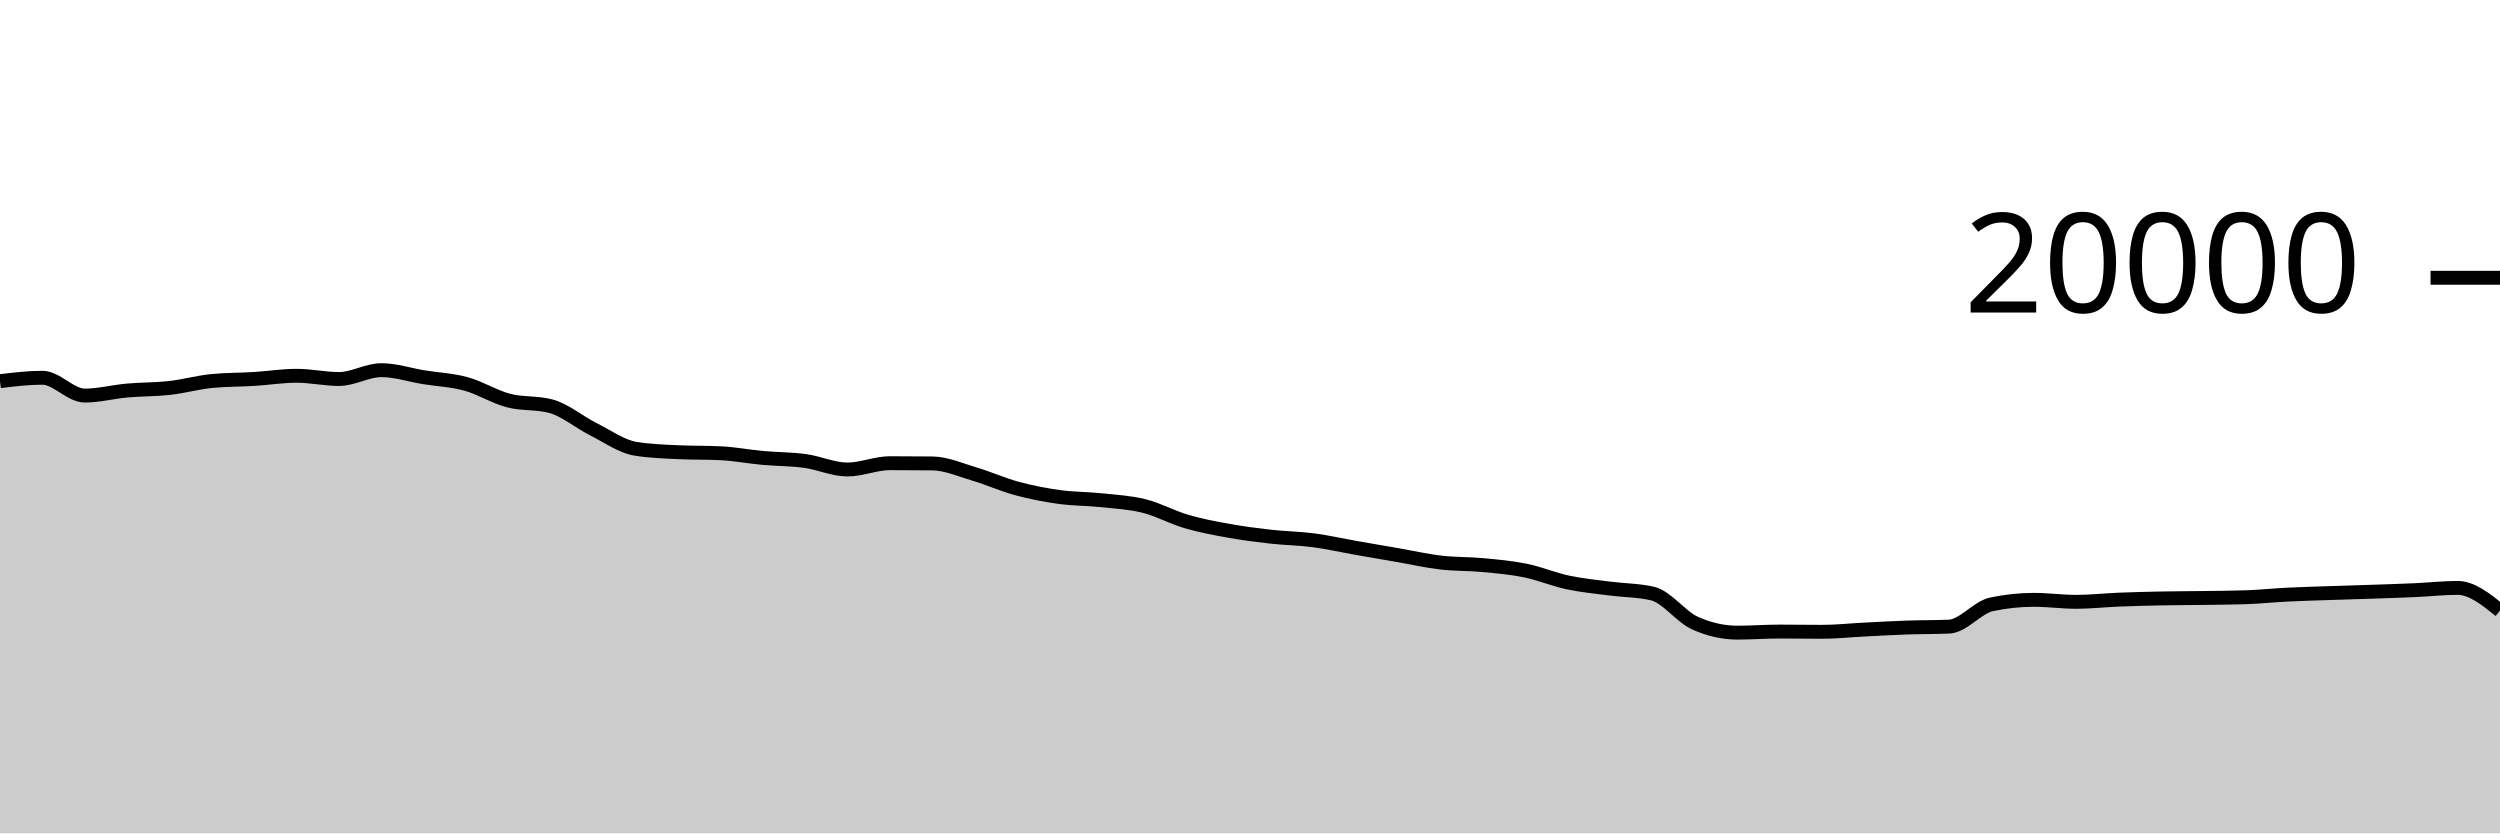
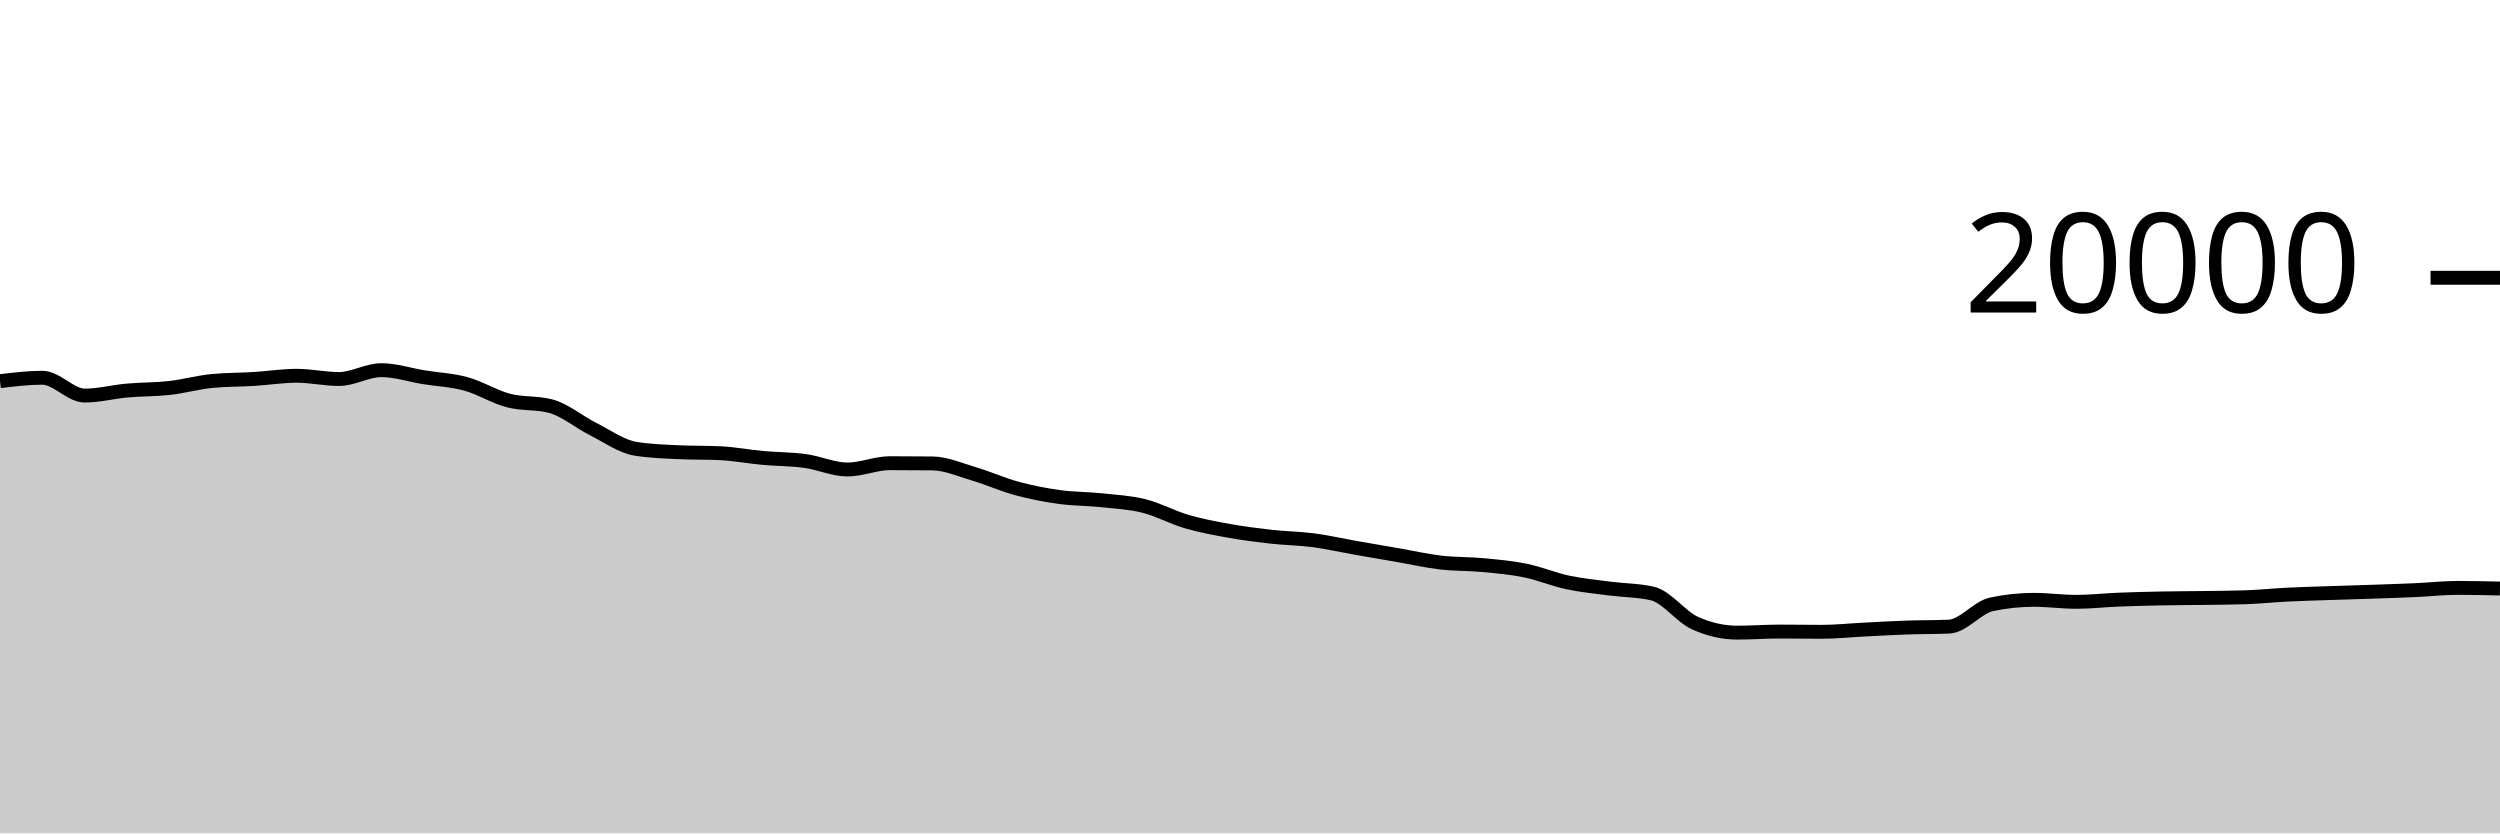
<svg xmlns="http://www.w3.org/2000/svg" viewBox="0 0 180 60">
  <g transform="translate(0,20)">
-     <path class="area" fill="rgba(0, 0, 0, 0.2)" d="M0,7.444C1.017,7.321,2.034,7.198,3.051,7.198C4.068,7.198,5.085,8.482,6.102,8.482C7.119,8.482,8.136,8.209,9.153,8.118C10.169,8.027,11.186,8.048,12.203,7.934C13.22,7.82,14.237,7.531,15.254,7.432C16.271,7.333,17.288,7.347,18.305,7.284C19.322,7.221,20.339,7.056,21.356,7.056C22.373,7.056,23.39,7.288,24.407,7.288C25.424,7.288,26.441,6.652,27.458,6.652C28.475,6.652,29.492,6.995,30.508,7.16C31.525,7.325,32.542,7.364,33.559,7.644C34.576,7.924,35.593,8.571,36.61,8.838C37.627,9.105,38.644,8.974,39.661,9.246C40.678,9.518,41.695,10.387,42.712,10.898C43.729,11.409,44.746,12.148,45.763,12.312C46.78,12.476,47.797,12.509,48.814,12.558C49.831,12.607,50.847,12.583,51.864,12.632C52.881,12.681,53.898,12.877,54.915,12.97C55.932,13.063,56.949,13.051,57.966,13.19C58.983,13.329,60,13.804,61.017,13.804C62.034,13.804,63.051,13.35,64.068,13.35C65.085,13.35,66.102,13.355,67.119,13.366C68.136,13.377,69.153,13.833,70.169,14.134C71.186,14.435,72.203,14.897,73.22,15.172C74.237,15.447,75.254,15.643,76.271,15.784C77.288,15.925,78.305,15.91,79.322,16.018C80.339,16.126,81.356,16.177,82.373,16.432C83.39,16.687,84.407,17.25,85.424,17.548C86.441,17.846,87.458,18.035,88.475,18.218C89.492,18.401,90.508,18.53,91.525,18.644C92.542,18.758,93.559,18.766,94.576,18.9C95.593,19.034,96.61,19.269,97.627,19.448C98.644,19.627,99.661,19.798,100.678,19.974C101.695,20.15,102.712,20.385,103.729,20.504C104.746,20.623,105.763,20.592,106.78,20.688C107.797,20.784,108.814,20.872,109.831,21.08C110.847,21.288,111.864,21.719,112.881,21.936C113.898,22.153,114.915,22.247,115.932,22.38C116.949,22.513,117.966,22.499,118.983,22.736C120,22.973,121.017,24.4,122.034,24.86C123.051,25.32,124.068,25.55,125.085,25.55C126.102,25.55,127.119,25.472,128.136,25.472C129.153,25.472,130.169,25.49,131.186,25.49C132.203,25.49,133.22,25.379,134.237,25.328C135.254,25.277,136.271,25.217,137.288,25.182C138.305,25.147,139.322,25.16,140.339,25.116C141.356,25.072,142.373,23.728,143.39,23.512C144.407,23.296,145.424,23.188,146.441,23.188C147.458,23.188,148.475,23.332,149.492,23.332C150.508,23.332,151.525,23.215,152.542,23.174C153.559,23.133,154.576,23.108,155.593,23.088C156.61,23.068,157.627,23.068,158.644,23.054C159.661,23.04,160.678,23.037,161.695,23.002C162.712,22.967,163.729,22.86,164.746,22.81C165.763,22.76,166.78,22.735,167.797,22.7C168.814,22.665,169.831,22.637,170.847,22.602C171.864,22.567,172.881,22.536,173.898,22.49C174.915,22.444,175.932,22.328,176.949,22.328C177.966,22.328,178.983,23.144,180,23.96L180,40C178.983,40,177.966,40,176.949,40C175.932,40,174.915,40,173.898,40C172.881,40,171.864,40,170.847,40C169.831,40,168.814,40,167.797,40C166.78,40,165.763,40,164.746,40C163.729,40,162.712,40,161.695,40C160.678,40,159.661,40,158.644,40C157.627,40,156.61,40,155.593,40C154.576,40,153.559,40,152.542,40C151.525,40,150.508,40,149.492,40C148.475,40,147.458,40,146.441,40C145.424,40,144.407,40,143.39,40C142.373,40,141.356,40,140.339,40C139.322,40,138.305,40,137.288,40C136.271,40,135.254,40,134.237,40C133.22,40,132.203,40,131.186,40C130.169,40,129.153,40,128.136,40C127.119,40,126.102,40,125.085,40C124.068,40,123.051,40,122.034,40C121.017,40,120,40,118.983,40C117.966,40,116.949,40,115.932,40C114.915,40,113.898,40,112.881,40C111.864,40,110.847,40,109.831,40C108.814,40,107.797,40,106.78,40C105.763,40,104.746,40,103.729,40C102.712,40,101.695,40,100.678,40C99.661,40,98.644,40,97.627,40C96.61,40,95.593,40,94.576,40C93.559,40,92.542,40,91.525,40C90.508,40,89.492,40,88.475,40C87.458,40,86.441,40,85.424,40C84.407,40,83.39,40,82.373,40C81.356,40,80.339,40,79.322,40C78.305,40,77.288,40,76.271,40C75.254,40,74.237,40,73.22,40C72.203,40,71.186,40,70.169,40C69.153,40,68.136,40,67.119,40C66.102,40,65.085,40,64.068,40C63.051,40,62.034,40,61.017,40C60,40,58.983,40,57.966,40C56.949,40,55.932,40,54.915,40C53.898,40,52.881,40,51.864,40C50.847,40,49.831,40,48.814,40C47.797,40,46.78,40,45.763,40C44.746,40,43.729,40,42.712,40C41.695,40,40.678,40,39.661,40C38.644,40,37.627,40,36.61,40C35.593,40,34.576,40,33.559,40C32.542,40,31.525,40,30.508,40C29.492,40,28.475,40,27.458,40C26.441,40,25.424,40,24.407,40C23.39,40,22.373,40,21.356,40C20.339,40,19.322,40,18.305,40C17.288,40,16.271,40,15.254,40C14.237,40,13.22,40,12.203,40C11.186,40,10.169,40,9.153,40C8.136,40,7.119,40,6.102,40C5.085,40,4.068,40,3.051,40C2.034,40,1.017,40,0,40Z" />
-     <path class="line" stroke="black" fill="none" d="M0,7.444C1.017,7.321,2.034,7.198,3.051,7.198C4.068,7.198,5.085,8.482,6.102,8.482C7.119,8.482,8.136,8.209,9.153,8.118C10.169,8.027,11.186,8.048,12.203,7.934C13.22,7.82,14.237,7.531,15.254,7.432C16.271,7.333,17.288,7.347,18.305,7.284C19.322,7.221,20.339,7.056,21.356,7.056C22.373,7.056,23.39,7.288,24.407,7.288C25.424,7.288,26.441,6.652,27.458,6.652C28.475,6.652,29.492,6.995,30.508,7.16C31.525,7.325,32.542,7.364,33.559,7.644C34.576,7.924,35.593,8.571,36.61,8.838C37.627,9.105,38.644,8.974,39.661,9.246C40.678,9.518,41.695,10.387,42.712,10.898C43.729,11.409,44.746,12.148,45.763,12.312C46.78,12.476,47.797,12.509,48.814,12.558C49.831,12.607,50.847,12.583,51.864,12.632C52.881,12.681,53.898,12.877,54.915,12.97C55.932,13.063,56.949,13.051,57.966,13.19C58.983,13.329,60,13.804,61.017,13.804C62.034,13.804,63.051,13.35,64.068,13.35C65.085,13.35,66.102,13.355,67.119,13.366C68.136,13.377,69.153,13.833,70.169,14.134C71.186,14.435,72.203,14.897,73.22,15.172C74.237,15.447,75.254,15.643,76.271,15.784C77.288,15.925,78.305,15.91,79.322,16.018C80.339,16.126,81.356,16.177,82.373,16.432C83.39,16.687,84.407,17.25,85.424,17.548C86.441,17.846,87.458,18.035,88.475,18.218C89.492,18.401,90.508,18.53,91.525,18.644C92.542,18.758,93.559,18.766,94.576,18.9C95.593,19.034,96.61,19.269,97.627,19.448C98.644,19.627,99.661,19.798,100.678,19.974C101.695,20.15,102.712,20.385,103.729,20.504C104.746,20.623,105.763,20.592,106.78,20.688C107.797,20.784,108.814,20.872,109.831,21.08C110.847,21.288,111.864,21.719,112.881,21.936C113.898,22.153,114.915,22.247,115.932,22.38C116.949,22.513,117.966,22.499,118.983,22.736C120,22.973,121.017,24.4,122.034,24.86C123.051,25.32,124.068,25.55,125.085,25.55C126.102,25.55,127.119,25.472,128.136,25.472C129.153,25.472,130.169,25.49,131.186,25.49C132.203,25.49,133.22,25.379,134.237,25.328C135.254,25.277,136.271,25.217,137.288,25.182C138.305,25.147,139.322,25.16,140.339,25.116C141.356,25.072,142.373,23.728,143.39,23.512C144.407,23.296,145.424,23.188,146.441,23.188C147.458,23.188,148.475,23.332,149.492,23.332C150.508,23.332,151.525,23.215,152.542,23.174C153.559,23.133,154.576,23.108,155.593,23.088C156.61,23.068,157.627,23.068,158.644,23.054C159.661,23.04,160.678,23.037,161.695,23.002C162.712,22.967,163.729,22.86,164.746,22.81C165.763,22.76,166.78,22.735,167.797,22.7C168.814,22.665,169.831,22.637,170.847,22.602C171.864,22.567,172.881,22.536,173.898,22.49C174.915,22.444,175.932,22.328,176.949,22.328C177.966,22.328,178.983,23.144,180,23.96" />
+     <path class="area" fill="rgba(0, 0, 0, 0.2)" d="M0,7.444C1.017,7.321,2.034,7.198,3.051,7.198C4.068,7.198,5.085,8.482,6.102,8.482C7.119,8.482,8.136,8.209,9.153,8.118C10.169,8.027,11.186,8.048,12.203,7.934C13.22,7.82,14.237,7.531,15.254,7.432C16.271,7.333,17.288,7.347,18.305,7.284C19.322,7.221,20.339,7.056,21.356,7.056C22.373,7.056,23.39,7.288,24.407,7.288C25.424,7.288,26.441,6.652,27.458,6.652C28.475,6.652,29.492,6.995,30.508,7.16C31.525,7.325,32.542,7.364,33.559,7.644C34.576,7.924,35.593,8.571,36.61,8.838C37.627,9.105,38.644,8.974,39.661,9.246C40.678,9.518,41.695,10.387,42.712,10.898C43.729,11.409,44.746,12.148,45.763,12.312C46.78,12.476,47.797,12.509,48.814,12.558C49.831,12.607,50.847,12.583,51.864,12.632C52.881,12.681,53.898,12.877,54.915,12.97C55.932,13.063,56.949,13.051,57.966,13.19C58.983,13.329,60,13.804,61.017,13.804C62.034,13.804,63.051,13.35,64.068,13.35C65.085,13.35,66.102,13.355,67.119,13.366C68.136,13.377,69.153,13.833,70.169,14.134C71.186,14.435,72.203,14.897,73.22,15.172C74.237,15.447,75.254,15.643,76.271,15.784C77.288,15.925,78.305,15.91,79.322,16.018C80.339,16.126,81.356,16.177,82.373,16.432C83.39,16.687,84.407,17.25,85.424,17.548C86.441,17.846,87.458,18.035,88.475,18.218C89.492,18.401,90.508,18.53,91.525,18.644C92.542,18.758,93.559,18.766,94.576,18.9C95.593,19.034,96.61,19.269,97.627,19.448C98.644,19.627,99.661,19.798,100.678,19.974C101.695,20.15,102.712,20.385,103.729,20.504C104.746,20.623,105.763,20.592,106.78,20.688C107.797,20.784,108.814,20.872,109.831,21.08C110.847,21.288,111.864,21.719,112.881,21.936C113.898,22.153,114.915,22.247,115.932,22.38C116.949,22.513,117.966,22.499,118.983,22.736C120,22.973,121.017,24.4,122.034,24.86C123.051,25.32,124.068,25.55,125.085,25.55C126.102,25.55,127.119,25.472,128.136,25.472C129.153,25.472,130.169,25.49,131.186,25.49C132.203,25.49,133.22,25.379,134.237,25.328C135.254,25.277,136.271,25.217,137.288,25.182C138.305,25.147,139.322,25.16,140.339,25.116C141.356,25.072,142.373,23.728,143.39,23.512C144.407,23.296,145.424,23.188,146.441,23.188C147.458,23.188,148.475,23.332,149.492,23.332C150.508,23.332,151.525,23.215,152.542,23.174C153.559,23.133,154.576,23.108,155.593,23.088C156.61,23.068,157.627,23.068,158.644,23.054C159.661,23.04,160.678,23.037,161.695,23.002C162.712,22.967,163.729,22.86,164.746,22.81C165.763,22.76,166.78,22.735,167.797,22.7C168.814,22.665,169.831,22.637,170.847,22.602C171.864,22.567,172.881,22.536,173.898,22.49C174.915,22.444,175.932,22.328,176.949,22.328C177.966,22.328,178.983,22.351,180,22.374L180,40C178.983,40,177.966,40,176.949,40C175.932,40,174.915,40,173.898,40C172.881,40,171.864,40,170.847,40C169.831,40,168.814,40,167.797,40C166.78,40,165.763,40,164.746,40C163.729,40,162.712,40,161.695,40C160.678,40,159.661,40,158.644,40C157.627,40,156.61,40,155.593,40C154.576,40,153.559,40,152.542,40C151.525,40,150.508,40,149.492,40C148.475,40,147.458,40,146.441,40C145.424,40,144.407,40,143.39,40C142.373,40,141.356,40,140.339,40C139.322,40,138.305,40,137.288,40C136.271,40,135.254,40,134.237,40C133.22,40,132.203,40,131.186,40C130.169,40,129.153,40,128.136,40C127.119,40,126.102,40,125.085,40C124.068,40,123.051,40,122.034,40C121.017,40,120,40,118.983,40C117.966,40,116.949,40,115.932,40C114.915,40,113.898,40,112.881,40C111.864,40,110.847,40,109.831,40C108.814,40,107.797,40,106.78,40C105.763,40,104.746,40,103.729,40C102.712,40,101.695,40,100.678,40C99.661,40,98.644,40,97.627,40C96.61,40,95.593,40,94.576,40C93.559,40,92.542,40,91.525,40C90.508,40,89.492,40,88.475,40C87.458,40,86.441,40,85.424,40C84.407,40,83.39,40,82.373,40C81.356,40,80.339,40,79.322,40C78.305,40,77.288,40,76.271,40C75.254,40,74.237,40,73.22,40C72.203,40,71.186,40,70.169,40C69.153,40,68.136,40,67.119,40C66.102,40,65.085,40,64.068,40C63.051,40,62.034,40,61.017,40C60,40,58.983,40,57.966,40C56.949,40,55.932,40,54.915,40C53.898,40,52.881,40,51.864,40C50.847,40,49.831,40,48.814,40C47.797,40,46.78,40,45.763,40C44.746,40,43.729,40,42.712,40C41.695,40,40.678,40,39.661,40C38.644,40,37.627,40,36.61,40C35.593,40,34.576,40,33.559,40C32.542,40,31.525,40,30.508,40C29.492,40,28.475,40,27.458,40C26.441,40,25.424,40,24.407,40C23.39,40,22.373,40,21.356,40C20.339,40,19.322,40,18.305,40C17.288,40,16.271,40,15.254,40C14.237,40,13.22,40,12.203,40C11.186,40,10.169,40,9.153,40C8.136,40,7.119,40,6.102,40C5.085,40,4.068,40,3.051,40C2.034,40,1.017,40,0,40Z" />
+     <path class="line" stroke="black" fill="none" d="M0,7.444C1.017,7.321,2.034,7.198,3.051,7.198C4.068,7.198,5.085,8.482,6.102,8.482C7.119,8.482,8.136,8.209,9.153,8.118C10.169,8.027,11.186,8.048,12.203,7.934C13.22,7.82,14.237,7.531,15.254,7.432C16.271,7.333,17.288,7.347,18.305,7.284C19.322,7.221,20.339,7.056,21.356,7.056C22.373,7.056,23.39,7.288,24.407,7.288C25.424,7.288,26.441,6.652,27.458,6.652C28.475,6.652,29.492,6.995,30.508,7.16C31.525,7.325,32.542,7.364,33.559,7.644C34.576,7.924,35.593,8.571,36.61,8.838C37.627,9.105,38.644,8.974,39.661,9.246C40.678,9.518,41.695,10.387,42.712,10.898C43.729,11.409,44.746,12.148,45.763,12.312C46.78,12.476,47.797,12.509,48.814,12.558C49.831,12.607,50.847,12.583,51.864,12.632C52.881,12.681,53.898,12.877,54.915,12.97C55.932,13.063,56.949,13.051,57.966,13.19C58.983,13.329,60,13.804,61.017,13.804C62.034,13.804,63.051,13.35,64.068,13.35C65.085,13.35,66.102,13.355,67.119,13.366C68.136,13.377,69.153,13.833,70.169,14.134C71.186,14.435,72.203,14.897,73.22,15.172C74.237,15.447,75.254,15.643,76.271,15.784C77.288,15.925,78.305,15.91,79.322,16.018C80.339,16.126,81.356,16.177,82.373,16.432C83.39,16.687,84.407,17.25,85.424,17.548C86.441,17.846,87.458,18.035,88.475,18.218C89.492,18.401,90.508,18.53,91.525,18.644C92.542,18.758,93.559,18.766,94.576,18.9C95.593,19.034,96.61,19.269,97.627,19.448C98.644,19.627,99.661,19.798,100.678,19.974C101.695,20.15,102.712,20.385,103.729,20.504C104.746,20.623,105.763,20.592,106.78,20.688C107.797,20.784,108.814,20.872,109.831,21.08C110.847,21.288,111.864,21.719,112.881,21.936C113.898,22.153,114.915,22.247,115.932,22.38C116.949,22.513,117.966,22.499,118.983,22.736C120,22.973,121.017,24.4,122.034,24.86C123.051,25.32,124.068,25.55,125.085,25.55C126.102,25.55,127.119,25.472,128.136,25.472C129.153,25.472,130.169,25.49,131.186,25.49C132.203,25.49,133.22,25.379,134.237,25.328C135.254,25.277,136.271,25.217,137.288,25.182C138.305,25.147,139.322,25.16,140.339,25.116C141.356,25.072,142.373,23.728,143.39,23.512C144.407,23.296,145.424,23.188,146.441,23.188C147.458,23.188,148.475,23.332,149.492,23.332C150.508,23.332,151.525,23.215,152.542,23.174C153.559,23.133,154.576,23.108,155.593,23.088C156.61,23.068,157.627,23.068,158.644,23.054C159.661,23.04,160.678,23.037,161.695,23.002C162.712,22.967,163.729,22.86,164.746,22.81C165.763,22.76,166.78,22.735,167.797,22.7C168.814,22.665,169.831,22.637,170.847,22.602C171.864,22.567,172.881,22.536,173.898,22.49C174.915,22.444,175.932,22.328,176.949,22.328C177.966,22.328,178.983,22.351,180,22.374" />
    <path class="axis-ceiling" stroke-width="1" stroke="black" fill="none" d="M175,0L180,0" />
    <text class="axis-ceiling-label" font-family="sans-serif" text-anchor="end" font-size="10px" x="170" y="2.5">20000</text>
  </g>
</svg>
